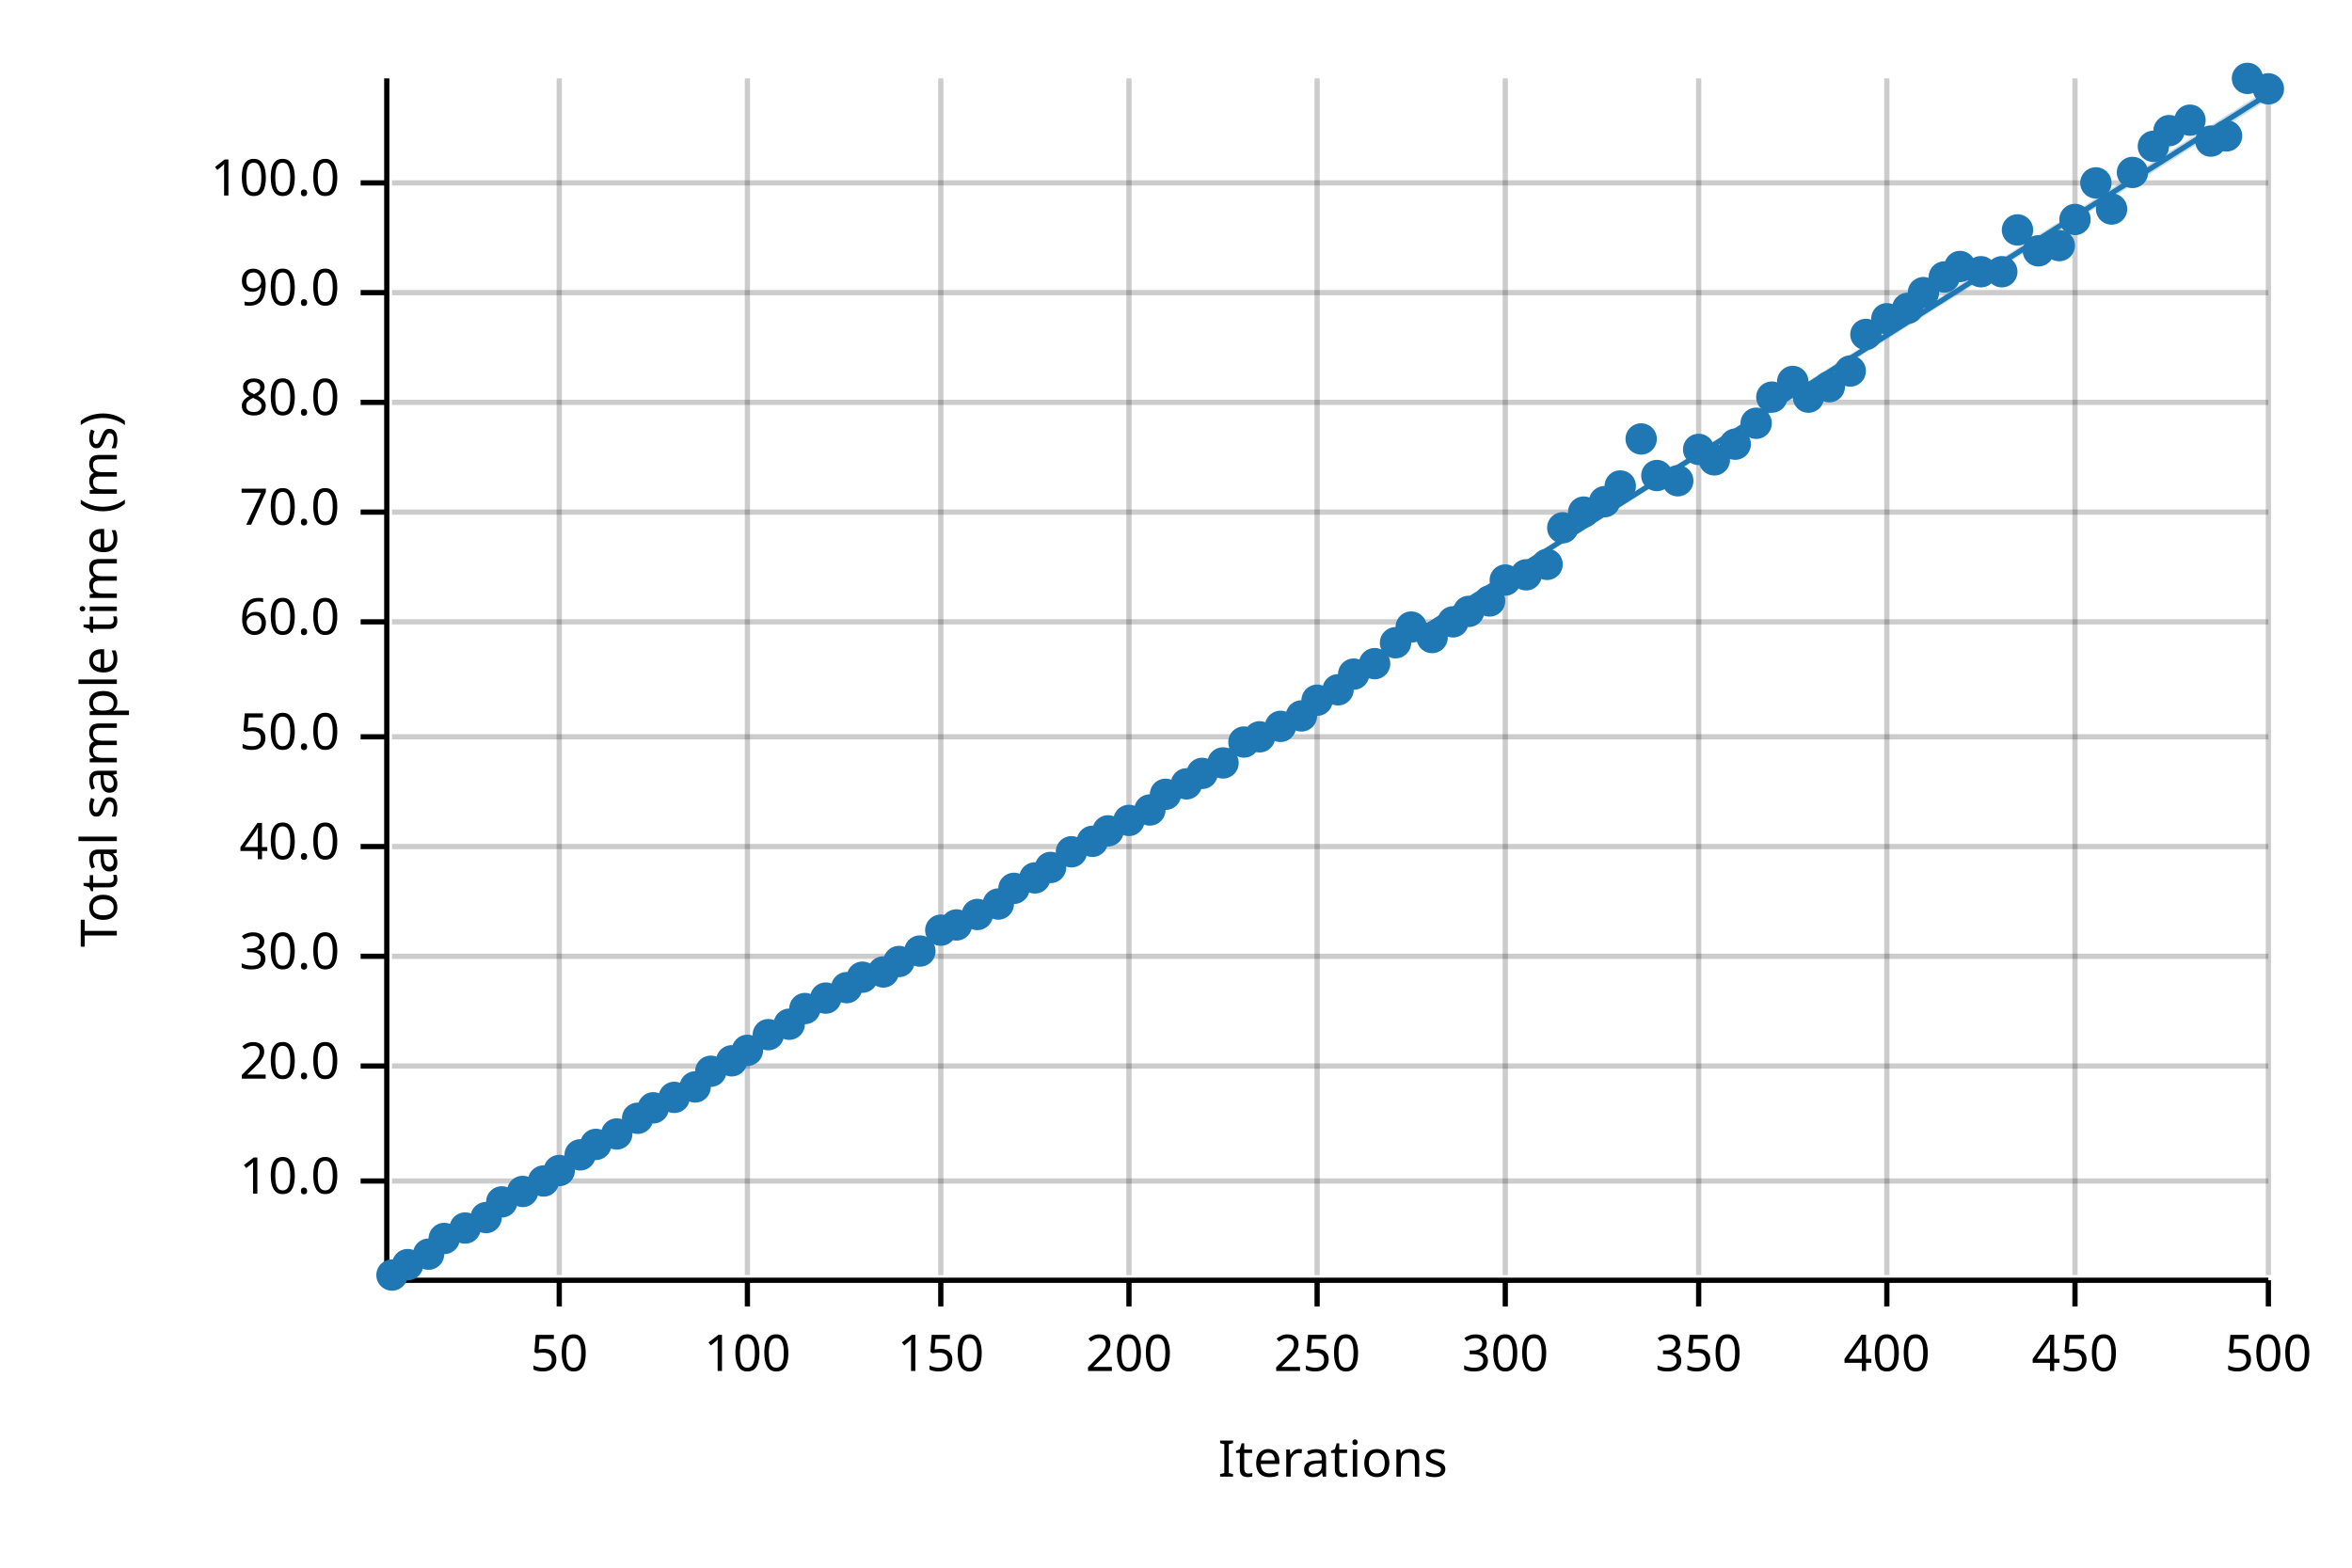
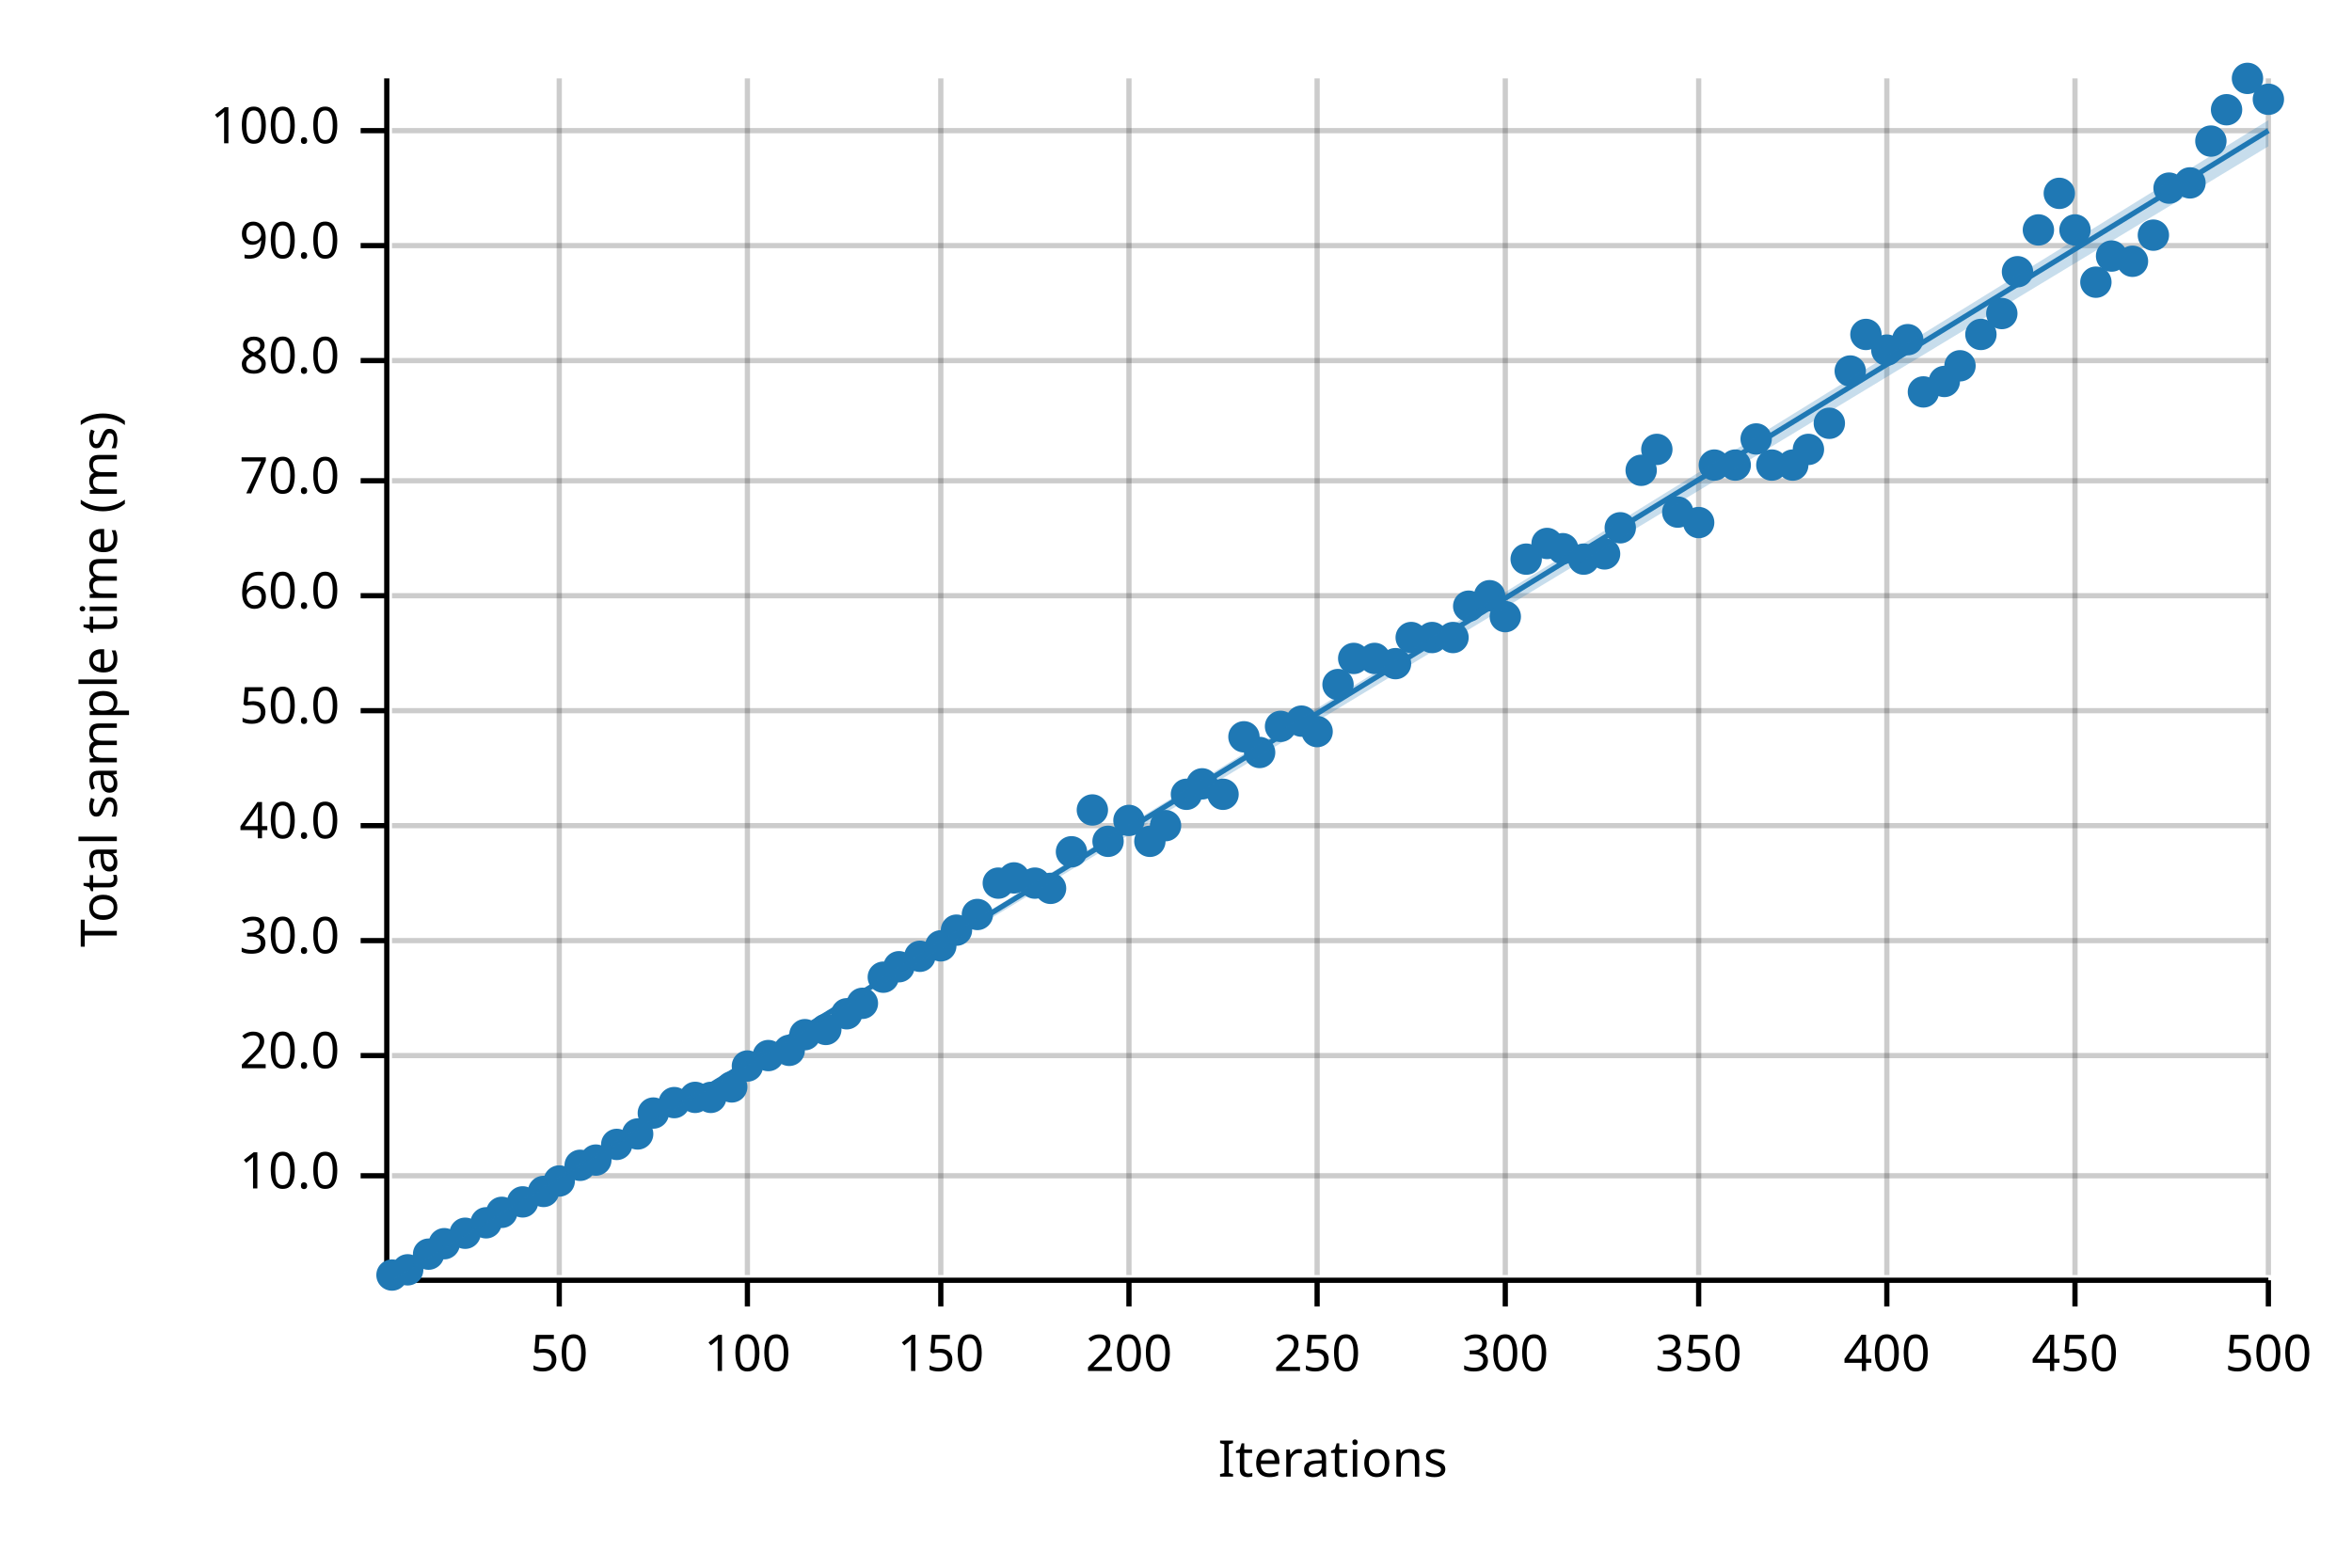
<svg xmlns="http://www.w3.org/2000/svg" width="450" height="300" viewBox="0 0 450 300">
  <text x="15" y="130" dy="0.76em" text-anchor="middle" font-family="sans-serif" font-size="9.677" opacity="1" fill="#000000" transform="rotate(270, 15, 130)">
Total sample time (ms)
</text>
  <text x="255" y="285" dy="-0.5ex" text-anchor="middle" font-family="sans-serif" font-size="9.677" opacity="1" fill="#000000">
Iterations
</text>
  <line opacity="0.2" stroke="#000000" stroke-width="1" x1="107" y1="244" x2="107" y2="15" />
  <line opacity="0.2" stroke="#000000" stroke-width="1" x1="143" y1="244" x2="143" y2="15" />
  <line opacity="0.2" stroke="#000000" stroke-width="1" x1="180" y1="244" x2="180" y2="15" />
  <line opacity="0.2" stroke="#000000" stroke-width="1" x1="216" y1="244" x2="216" y2="15" />
  <line opacity="0.2" stroke="#000000" stroke-width="1" x1="252" y1="244" x2="252" y2="15" />
  <line opacity="0.2" stroke="#000000" stroke-width="1" x1="288" y1="244" x2="288" y2="15" />
  <line opacity="0.2" stroke="#000000" stroke-width="1" x1="325" y1="244" x2="325" y2="15" />
  <line opacity="0.2" stroke="#000000" stroke-width="1" x1="361" y1="244" x2="361" y2="15" />
  <line opacity="0.2" stroke="#000000" stroke-width="1" x1="397" y1="244" x2="397" y2="15" />
  <line opacity="0.2" stroke="#000000" stroke-width="1" x1="434" y1="244" x2="434" y2="15" />
-   <line opacity="0.2" stroke="#000000" stroke-width="1" x1="75" y1="226" x2="434" y2="226" />
-   <line opacity="0.2" stroke="#000000" stroke-width="1" x1="75" y1="204" x2="434" y2="204" />
-   <line opacity="0.2" stroke="#000000" stroke-width="1" x1="75" y1="183" x2="434" y2="183" />
-   <line opacity="0.2" stroke="#000000" stroke-width="1" x1="75" y1="162" x2="434" y2="162" />
-   <line opacity="0.2" stroke="#000000" stroke-width="1" x1="75" y1="141" x2="434" y2="141" />
-   <line opacity="0.2" stroke="#000000" stroke-width="1" x1="75" y1="119" x2="434" y2="119" />
-   <line opacity="0.2" stroke="#000000" stroke-width="1" x1="75" y1="98" x2="434" y2="98" />
-   <line opacity="0.2" stroke="#000000" stroke-width="1" x1="75" y1="77" x2="434" y2="77" />
-   <line opacity="0.2" stroke="#000000" stroke-width="1" x1="75" y1="56" x2="434" y2="56" />
-   <line opacity="0.2" stroke="#000000" stroke-width="1" x1="75" y1="35" x2="434" y2="35" />
+   <line opacity="0.2" stroke="#000000" stroke-width="1" x1="75" y1="225" x2="434" y2="225" />
+   <line opacity="0.2" stroke="#000000" stroke-width="1" x1="75" y1="202" x2="434" y2="202" />
+   <line opacity="0.2" stroke="#000000" stroke-width="1" x1="75" y1="180" x2="434" y2="180" />
+   <line opacity="0.2" stroke="#000000" stroke-width="1" x1="75" y1="158" x2="434" y2="158" />
+   <line opacity="0.2" stroke="#000000" stroke-width="1" x1="75" y1="136" x2="434" y2="136" />
+   <line opacity="0.2" stroke="#000000" stroke-width="1" x1="75" y1="114" x2="434" y2="114" />
+   <line opacity="0.2" stroke="#000000" stroke-width="1" x1="75" y1="92" x2="434" y2="92" />
+   <line opacity="0.2" stroke="#000000" stroke-width="1" x1="75" y1="69" x2="434" y2="69" />
+   <line opacity="0.2" stroke="#000000" stroke-width="1" x1="75" y1="47" x2="434" y2="47" />
+   <line opacity="0.2" stroke="#000000" stroke-width="1" x1="75" y1="25" x2="434" y2="25" />
  <polyline fill="none" opacity="1" stroke="#000000" stroke-width="1" points="74,15 74,244 " />
-   <text x="65" y="226" dy="0.5ex" text-anchor="end" font-family="sans-serif" font-size="9.677" opacity="1" fill="#000000">
+   <text x="65" y="225" dy="0.5ex" text-anchor="end" font-family="sans-serif" font-size="9.677" opacity="1" fill="#000000">
10.0
</text>
-   <polyline fill="none" opacity="1" stroke="#000000" stroke-width="1" points="69,226 74,226 " />
-   <text x="65" y="204" dy="0.5ex" text-anchor="end" font-family="sans-serif" font-size="9.677" opacity="1" fill="#000000">
+   <polyline fill="none" opacity="1" stroke="#000000" stroke-width="1" points="69,225 74,225 " />
+   <text x="65" y="202" dy="0.5ex" text-anchor="end" font-family="sans-serif" font-size="9.677" opacity="1" fill="#000000">
20.0
</text>
-   <polyline fill="none" opacity="1" stroke="#000000" stroke-width="1" points="69,204 74,204 " />
-   <text x="65" y="183" dy="0.5ex" text-anchor="end" font-family="sans-serif" font-size="9.677" opacity="1" fill="#000000">
+   <polyline fill="none" opacity="1" stroke="#000000" stroke-width="1" points="69,202 74,202 " />
+   <text x="65" y="180" dy="0.5ex" text-anchor="end" font-family="sans-serif" font-size="9.677" opacity="1" fill="#000000">
30.0
</text>
-   <polyline fill="none" opacity="1" stroke="#000000" stroke-width="1" points="69,183 74,183 " />
-   <text x="65" y="162" dy="0.5ex" text-anchor="end" font-family="sans-serif" font-size="9.677" opacity="1" fill="#000000">
+   <polyline fill="none" opacity="1" stroke="#000000" stroke-width="1" points="69,180 74,180 " />
+   <text x="65" y="158" dy="0.5ex" text-anchor="end" font-family="sans-serif" font-size="9.677" opacity="1" fill="#000000">
40.0
</text>
-   <polyline fill="none" opacity="1" stroke="#000000" stroke-width="1" points="69,162 74,162 " />
-   <text x="65" y="141" dy="0.5ex" text-anchor="end" font-family="sans-serif" font-size="9.677" opacity="1" fill="#000000">
+   <polyline fill="none" opacity="1" stroke="#000000" stroke-width="1" points="69,158 74,158 " />
+   <text x="65" y="136" dy="0.5ex" text-anchor="end" font-family="sans-serif" font-size="9.677" opacity="1" fill="#000000">
50.0
</text>
-   <polyline fill="none" opacity="1" stroke="#000000" stroke-width="1" points="69,141 74,141 " />
-   <text x="65" y="119" dy="0.5ex" text-anchor="end" font-family="sans-serif" font-size="9.677" opacity="1" fill="#000000">
+   <polyline fill="none" opacity="1" stroke="#000000" stroke-width="1" points="69,136 74,136 " />
+   <text x="65" y="114" dy="0.5ex" text-anchor="end" font-family="sans-serif" font-size="9.677" opacity="1" fill="#000000">
60.0
</text>
-   <polyline fill="none" opacity="1" stroke="#000000" stroke-width="1" points="69,119 74,119 " />
-   <text x="65" y="98" dy="0.5ex" text-anchor="end" font-family="sans-serif" font-size="9.677" opacity="1" fill="#000000">
+   <polyline fill="none" opacity="1" stroke="#000000" stroke-width="1" points="69,114 74,114 " />
+   <text x="65" y="92" dy="0.5ex" text-anchor="end" font-family="sans-serif" font-size="9.677" opacity="1" fill="#000000">
70.0
</text>
-   <polyline fill="none" opacity="1" stroke="#000000" stroke-width="1" points="69,98 74,98 " />
-   <text x="65" y="77" dy="0.5ex" text-anchor="end" font-family="sans-serif" font-size="9.677" opacity="1" fill="#000000">
+   <polyline fill="none" opacity="1" stroke="#000000" stroke-width="1" points="69,92 74,92 " />
+   <text x="65" y="69" dy="0.5ex" text-anchor="end" font-family="sans-serif" font-size="9.677" opacity="1" fill="#000000">
80.0
</text>
-   <polyline fill="none" opacity="1" stroke="#000000" stroke-width="1" points="69,77 74,77 " />
-   <text x="65" y="56" dy="0.5ex" text-anchor="end" font-family="sans-serif" font-size="9.677" opacity="1" fill="#000000">
+   <polyline fill="none" opacity="1" stroke="#000000" stroke-width="1" points="69,69 74,69 " />
+   <text x="65" y="47" dy="0.5ex" text-anchor="end" font-family="sans-serif" font-size="9.677" opacity="1" fill="#000000">
90.0
</text>
-   <polyline fill="none" opacity="1" stroke="#000000" stroke-width="1" points="69,56 74,56 " />
-   <text x="65" y="35" dy="0.5ex" text-anchor="end" font-family="sans-serif" font-size="9.677" opacity="1" fill="#000000">
+   <polyline fill="none" opacity="1" stroke="#000000" stroke-width="1" points="69,47 74,47 " />
+   <text x="65" y="25" dy="0.5ex" text-anchor="end" font-family="sans-serif" font-size="9.677" opacity="1" fill="#000000">
100.0
</text>
-   <polyline fill="none" opacity="1" stroke="#000000" stroke-width="1" points="69,35 74,35 " />
+   <polyline fill="none" opacity="1" stroke="#000000" stroke-width="1" points="69,25 74,25 " />
  <polyline fill="none" opacity="1" stroke="#000000" stroke-width="1" points="75,245 434,245 " />
  <text x="107" y="255" dy="0.76em" text-anchor="middle" font-family="sans-serif" font-size="9.677" opacity="1" fill="#000000">
50
</text>
  <polyline fill="none" opacity="1" stroke="#000000" stroke-width="1" points="107,245 107,250 " />
  <text x="143" y="255" dy="0.76em" text-anchor="middle" font-family="sans-serif" font-size="9.677" opacity="1" fill="#000000">
100
</text>
  <polyline fill="none" opacity="1" stroke="#000000" stroke-width="1" points="143,245 143,250 " />
  <text x="180" y="255" dy="0.76em" text-anchor="middle" font-family="sans-serif" font-size="9.677" opacity="1" fill="#000000">
150
</text>
  <polyline fill="none" opacity="1" stroke="#000000" stroke-width="1" points="180,245 180,250 " />
  <text x="216" y="255" dy="0.76em" text-anchor="middle" font-family="sans-serif" font-size="9.677" opacity="1" fill="#000000">
200
</text>
  <polyline fill="none" opacity="1" stroke="#000000" stroke-width="1" points="216,245 216,250 " />
  <text x="252" y="255" dy="0.76em" text-anchor="middle" font-family="sans-serif" font-size="9.677" opacity="1" fill="#000000">
250
</text>
  <polyline fill="none" opacity="1" stroke="#000000" stroke-width="1" points="252,245 252,250 " />
  <text x="288" y="255" dy="0.76em" text-anchor="middle" font-family="sans-serif" font-size="9.677" opacity="1" fill="#000000">
300
</text>
  <polyline fill="none" opacity="1" stroke="#000000" stroke-width="1" points="288,245 288,250 " />
  <text x="325" y="255" dy="0.76em" text-anchor="middle" font-family="sans-serif" font-size="9.677" opacity="1" fill="#000000">
350
</text>
  <polyline fill="none" opacity="1" stroke="#000000" stroke-width="1" points="325,245 325,250 " />
  <text x="361" y="255" dy="0.76em" text-anchor="middle" font-family="sans-serif" font-size="9.677" opacity="1" fill="#000000">
400
</text>
  <polyline fill="none" opacity="1" stroke="#000000" stroke-width="1" points="361,245 361,250 " />
  <text x="397" y="255" dy="0.76em" text-anchor="middle" font-family="sans-serif" font-size="9.677" opacity="1" fill="#000000">
450
</text>
  <polyline fill="none" opacity="1" stroke="#000000" stroke-width="1" points="397,245 397,250 " />
  <text x="434" y="255" dy="0.76em" text-anchor="middle" font-family="sans-serif" font-size="9.677" opacity="1" fill="#000000">
500
</text>
  <polyline fill="none" opacity="1" stroke="#000000" stroke-width="1" points="434,245 434,250 " />
  <circle cx="75" cy="244" r="3" opacity="1" fill="#1F78B4" stroke="none" stroke-width="1" />
-   <circle cx="78" cy="242" r="3" opacity="1" fill="#1F78B4" stroke="none" stroke-width="1" />
+   <circle cx="78" cy="243" r="3" opacity="1" fill="#1F78B4" stroke="none" stroke-width="1" />
  <circle cx="82" cy="240" r="3" opacity="1" fill="#1F78B4" stroke="none" stroke-width="1" />
-   <circle cx="85" cy="237" r="3" opacity="1" fill="#1F78B4" stroke="none" stroke-width="1" />
-   <circle cx="89" cy="235" r="3" opacity="1" fill="#1F78B4" stroke="none" stroke-width="1" />
-   <circle cx="93" cy="233" r="3" opacity="1" fill="#1F78B4" stroke="none" stroke-width="1" />
-   <circle cx="96" cy="230" r="3" opacity="1" fill="#1F78B4" stroke="none" stroke-width="1" />
-   <circle cx="100" cy="228" r="3" opacity="1" fill="#1F78B4" stroke="none" stroke-width="1" />
-   <circle cx="104" cy="226" r="3" opacity="1" fill="#1F78B4" stroke="none" stroke-width="1" />
-   <circle cx="107" cy="224" r="3" opacity="1" fill="#1F78B4" stroke="none" stroke-width="1" />
-   <circle cx="111" cy="221" r="3" opacity="1" fill="#1F78B4" stroke="none" stroke-width="1" />
-   <circle cx="114" cy="219" r="3" opacity="1" fill="#1F78B4" stroke="none" stroke-width="1" />
-   <circle cx="118" cy="217" r="3" opacity="1" fill="#1F78B4" stroke="none" stroke-width="1" />
-   <circle cx="122" cy="214" r="3" opacity="1" fill="#1F78B4" stroke="none" stroke-width="1" />
-   <circle cx="125" cy="212" r="3" opacity="1" fill="#1F78B4" stroke="none" stroke-width="1" />
-   <circle cx="129" cy="210" r="3" opacity="1" fill="#1F78B4" stroke="none" stroke-width="1" />
-   <circle cx="133" cy="208" r="3" opacity="1" fill="#1F78B4" stroke="none" stroke-width="1" />
-   <circle cx="136" cy="205" r="3" opacity="1" fill="#1F78B4" stroke="none" stroke-width="1" />
-   <circle cx="140" cy="203" r="3" opacity="1" fill="#1F78B4" stroke="none" stroke-width="1" />
-   <circle cx="143" cy="201" r="3" opacity="1" fill="#1F78B4" stroke="none" stroke-width="1" />
-   <circle cx="147" cy="198" r="3" opacity="1" fill="#1F78B4" stroke="none" stroke-width="1" />
-   <circle cx="151" cy="196" r="3" opacity="1" fill="#1F78B4" stroke="none" stroke-width="1" />
-   <circle cx="154" cy="193" r="3" opacity="1" fill="#1F78B4" stroke="none" stroke-width="1" />
-   <circle cx="158" cy="191" r="3" opacity="1" fill="#1F78B4" stroke="none" stroke-width="1" />
-   <circle cx="162" cy="189" r="3" opacity="1" fill="#1F78B4" stroke="none" stroke-width="1" />
-   <circle cx="165" cy="187" r="3" opacity="1" fill="#1F78B4" stroke="none" stroke-width="1" />
-   <circle cx="169" cy="186" r="3" opacity="1" fill="#1F78B4" stroke="none" stroke-width="1" />
-   <circle cx="172" cy="184" r="3" opacity="1" fill="#1F78B4" stroke="none" stroke-width="1" />
-   <circle cx="176" cy="182" r="3" opacity="1" fill="#1F78B4" stroke="none" stroke-width="1" />
-   <circle cx="180" cy="178" r="3" opacity="1" fill="#1F78B4" stroke="none" stroke-width="1" />
-   <circle cx="183" cy="177" r="3" opacity="1" fill="#1F78B4" stroke="none" stroke-width="1" />
+   <circle cx="85" cy="238" r="3" opacity="1" fill="#1F78B4" stroke="none" stroke-width="1" />
+   <circle cx="89" cy="236" r="3" opacity="1" fill="#1F78B4" stroke="none" stroke-width="1" />
+   <circle cx="93" cy="234" r="3" opacity="1" fill="#1F78B4" stroke="none" stroke-width="1" />
+   <circle cx="96" cy="232" r="3" opacity="1" fill="#1F78B4" stroke="none" stroke-width="1" />
+   <circle cx="100" cy="230" r="3" opacity="1" fill="#1F78B4" stroke="none" stroke-width="1" />
+   <circle cx="104" cy="228" r="3" opacity="1" fill="#1F78B4" stroke="none" stroke-width="1" />
+   <circle cx="107" cy="226" r="3" opacity="1" fill="#1F78B4" stroke="none" stroke-width="1" />
+   <circle cx="111" cy="223" r="3" opacity="1" fill="#1F78B4" stroke="none" stroke-width="1" />
+   <circle cx="114" cy="222" r="3" opacity="1" fill="#1F78B4" stroke="none" stroke-width="1" />
+   <circle cx="118" cy="219" r="3" opacity="1" fill="#1F78B4" stroke="none" stroke-width="1" />
+   <circle cx="122" cy="217" r="3" opacity="1" fill="#1F78B4" stroke="none" stroke-width="1" />
+   <circle cx="125" cy="213" r="3" opacity="1" fill="#1F78B4" stroke="none" stroke-width="1" />
+   <circle cx="129" cy="211" r="3" opacity="1" fill="#1F78B4" stroke="none" stroke-width="1" />
+   <circle cx="133" cy="210" r="3" opacity="1" fill="#1F78B4" stroke="none" stroke-width="1" />
+   <circle cx="136" cy="210" r="3" opacity="1" fill="#1F78B4" stroke="none" stroke-width="1" />
+   <circle cx="140" cy="208" r="3" opacity="1" fill="#1F78B4" stroke="none" stroke-width="1" />
+   <circle cx="143" cy="204" r="3" opacity="1" fill="#1F78B4" stroke="none" stroke-width="1" />
+   <circle cx="147" cy="202" r="3" opacity="1" fill="#1F78B4" stroke="none" stroke-width="1" />
+   <circle cx="151" cy="201" r="3" opacity="1" fill="#1F78B4" stroke="none" stroke-width="1" />
+   <circle cx="154" cy="198" r="3" opacity="1" fill="#1F78B4" stroke="none" stroke-width="1" />
+   <circle cx="158" cy="197" r="3" opacity="1" fill="#1F78B4" stroke="none" stroke-width="1" />
+   <circle cx="162" cy="194" r="3" opacity="1" fill="#1F78B4" stroke="none" stroke-width="1" />
+   <circle cx="165" cy="192" r="3" opacity="1" fill="#1F78B4" stroke="none" stroke-width="1" />
+   <circle cx="169" cy="187" r="3" opacity="1" fill="#1F78B4" stroke="none" stroke-width="1" />
+   <circle cx="172" cy="185" r="3" opacity="1" fill="#1F78B4" stroke="none" stroke-width="1" />
+   <circle cx="176" cy="183" r="3" opacity="1" fill="#1F78B4" stroke="none" stroke-width="1" />
+   <circle cx="180" cy="181" r="3" opacity="1" fill="#1F78B4" stroke="none" stroke-width="1" />
+   <circle cx="183" cy="178" r="3" opacity="1" fill="#1F78B4" stroke="none" stroke-width="1" />
  <circle cx="187" cy="175" r="3" opacity="1" fill="#1F78B4" stroke="none" stroke-width="1" />
-   <circle cx="191" cy="173" r="3" opacity="1" fill="#1F78B4" stroke="none" stroke-width="1" />
-   <circle cx="194" cy="170" r="3" opacity="1" fill="#1F78B4" stroke="none" stroke-width="1" />
-   <circle cx="198" cy="168" r="3" opacity="1" fill="#1F78B4" stroke="none" stroke-width="1" />
-   <circle cx="201" cy="166" r="3" opacity="1" fill="#1F78B4" stroke="none" stroke-width="1" />
+   <circle cx="191" cy="169" r="3" opacity="1" fill="#1F78B4" stroke="none" stroke-width="1" />
+   <circle cx="194" cy="168" r="3" opacity="1" fill="#1F78B4" stroke="none" stroke-width="1" />
+   <circle cx="198" cy="169" r="3" opacity="1" fill="#1F78B4" stroke="none" stroke-width="1" />
+   <circle cx="201" cy="170" r="3" opacity="1" fill="#1F78B4" stroke="none" stroke-width="1" />
  <circle cx="205" cy="163" r="3" opacity="1" fill="#1F78B4" stroke="none" stroke-width="1" />
-   <circle cx="209" cy="161" r="3" opacity="1" fill="#1F78B4" stroke="none" stroke-width="1" />
-   <circle cx="212" cy="159" r="3" opacity="1" fill="#1F78B4" stroke="none" stroke-width="1" />
+   <circle cx="209" cy="155" r="3" opacity="1" fill="#1F78B4" stroke="none" stroke-width="1" />
+   <circle cx="212" cy="161" r="3" opacity="1" fill="#1F78B4" stroke="none" stroke-width="1" />
  <circle cx="216" cy="157" r="3" opacity="1" fill="#1F78B4" stroke="none" stroke-width="1" />
-   <circle cx="220" cy="155" r="3" opacity="1" fill="#1F78B4" stroke="none" stroke-width="1" />
-   <circle cx="223" cy="152" r="3" opacity="1" fill="#1F78B4" stroke="none" stroke-width="1" />
-   <circle cx="227" cy="150" r="3" opacity="1" fill="#1F78B4" stroke="none" stroke-width="1" />
-   <circle cx="230" cy="148" r="3" opacity="1" fill="#1F78B4" stroke="none" stroke-width="1" />
-   <circle cx="234" cy="146" r="3" opacity="1" fill="#1F78B4" stroke="none" stroke-width="1" />
-   <circle cx="238" cy="142" r="3" opacity="1" fill="#1F78B4" stroke="none" stroke-width="1" />
-   <circle cx="241" cy="141" r="3" opacity="1" fill="#1F78B4" stroke="none" stroke-width="1" />
+   <circle cx="220" cy="161" r="3" opacity="1" fill="#1F78B4" stroke="none" stroke-width="1" />
+   <circle cx="223" cy="158" r="3" opacity="1" fill="#1F78B4" stroke="none" stroke-width="1" />
+   <circle cx="227" cy="152" r="3" opacity="1" fill="#1F78B4" stroke="none" stroke-width="1" />
+   <circle cx="230" cy="150" r="3" opacity="1" fill="#1F78B4" stroke="none" stroke-width="1" />
+   <circle cx="234" cy="152" r="3" opacity="1" fill="#1F78B4" stroke="none" stroke-width="1" />
+   <circle cx="238" cy="141" r="3" opacity="1" fill="#1F78B4" stroke="none" stroke-width="1" />
+   <circle cx="241" cy="144" r="3" opacity="1" fill="#1F78B4" stroke="none" stroke-width="1" />
  <circle cx="245" cy="139" r="3" opacity="1" fill="#1F78B4" stroke="none" stroke-width="1" />
-   <circle cx="249" cy="137" r="3" opacity="1" fill="#1F78B4" stroke="none" stroke-width="1" />
-   <circle cx="252" cy="134" r="3" opacity="1" fill="#1F78B4" stroke="none" stroke-width="1" />
-   <circle cx="256" cy="132" r="3" opacity="1" fill="#1F78B4" stroke="none" stroke-width="1" />
-   <circle cx="259" cy="129" r="3" opacity="1" fill="#1F78B4" stroke="none" stroke-width="1" />
-   <circle cx="263" cy="127" r="3" opacity="1" fill="#1F78B4" stroke="none" stroke-width="1" />
-   <circle cx="267" cy="123" r="3" opacity="1" fill="#1F78B4" stroke="none" stroke-width="1" />
-   <circle cx="270" cy="120" r="3" opacity="1" fill="#1F78B4" stroke="none" stroke-width="1" />
+   <circle cx="249" cy="138" r="3" opacity="1" fill="#1F78B4" stroke="none" stroke-width="1" />
+   <circle cx="252" cy="140" r="3" opacity="1" fill="#1F78B4" stroke="none" stroke-width="1" />
+   <circle cx="256" cy="131" r="3" opacity="1" fill="#1F78B4" stroke="none" stroke-width="1" />
+   <circle cx="259" cy="126" r="3" opacity="1" fill="#1F78B4" stroke="none" stroke-width="1" />
+   <circle cx="263" cy="126" r="3" opacity="1" fill="#1F78B4" stroke="none" stroke-width="1" />
+   <circle cx="267" cy="127" r="3" opacity="1" fill="#1F78B4" stroke="none" stroke-width="1" />
+   <circle cx="270" cy="122" r="3" opacity="1" fill="#1F78B4" stroke="none" stroke-width="1" />
  <circle cx="274" cy="122" r="3" opacity="1" fill="#1F78B4" stroke="none" stroke-width="1" />
-   <circle cx="278" cy="119" r="3" opacity="1" fill="#1F78B4" stroke="none" stroke-width="1" />
-   <circle cx="281" cy="117" r="3" opacity="1" fill="#1F78B4" stroke="none" stroke-width="1" />
-   <circle cx="285" cy="115" r="3" opacity="1" fill="#1F78B4" stroke="none" stroke-width="1" />
-   <circle cx="288" cy="111" r="3" opacity="1" fill="#1F78B4" stroke="none" stroke-width="1" />
-   <circle cx="292" cy="110" r="3" opacity="1" fill="#1F78B4" stroke="none" stroke-width="1" />
-   <circle cx="296" cy="108" r="3" opacity="1" fill="#1F78B4" stroke="none" stroke-width="1" />
-   <circle cx="299" cy="101" r="3" opacity="1" fill="#1F78B4" stroke="none" stroke-width="1" />
-   <circle cx="303" cy="98" r="3" opacity="1" fill="#1F78B4" stroke="none" stroke-width="1" />
-   <circle cx="307" cy="96" r="3" opacity="1" fill="#1F78B4" stroke="none" stroke-width="1" />
-   <circle cx="310" cy="93" r="3" opacity="1" fill="#1F78B4" stroke="none" stroke-width="1" />
-   <circle cx="314" cy="84" r="3" opacity="1" fill="#1F78B4" stroke="none" stroke-width="1" />
-   <circle cx="317" cy="91" r="3" opacity="1" fill="#1F78B4" stroke="none" stroke-width="1" />
-   <circle cx="321" cy="92" r="3" opacity="1" fill="#1F78B4" stroke="none" stroke-width="1" />
-   <circle cx="325" cy="86" r="3" opacity="1" fill="#1F78B4" stroke="none" stroke-width="1" />
-   <circle cx="328" cy="88" r="3" opacity="1" fill="#1F78B4" stroke="none" stroke-width="1" />
-   <circle cx="332" cy="85" r="3" opacity="1" fill="#1F78B4" stroke="none" stroke-width="1" />
-   <circle cx="336" cy="81" r="3" opacity="1" fill="#1F78B4" stroke="none" stroke-width="1" />
-   <circle cx="339" cy="76" r="3" opacity="1" fill="#1F78B4" stroke="none" stroke-width="1" />
-   <circle cx="343" cy="73" r="3" opacity="1" fill="#1F78B4" stroke="none" stroke-width="1" />
-   <circle cx="346" cy="76" r="3" opacity="1" fill="#1F78B4" stroke="none" stroke-width="1" />
-   <circle cx="350" cy="74" r="3" opacity="1" fill="#1F78B4" stroke="none" stroke-width="1" />
+   <circle cx="278" cy="122" r="3" opacity="1" fill="#1F78B4" stroke="none" stroke-width="1" />
+   <circle cx="281" cy="116" r="3" opacity="1" fill="#1F78B4" stroke="none" stroke-width="1" />
+   <circle cx="285" cy="114" r="3" opacity="1" fill="#1F78B4" stroke="none" stroke-width="1" />
+   <circle cx="288" cy="118" r="3" opacity="1" fill="#1F78B4" stroke="none" stroke-width="1" />
+   <circle cx="292" cy="107" r="3" opacity="1" fill="#1F78B4" stroke="none" stroke-width="1" />
+   <circle cx="296" cy="104" r="3" opacity="1" fill="#1F78B4" stroke="none" stroke-width="1" />
+   <circle cx="299" cy="105" r="3" opacity="1" fill="#1F78B4" stroke="none" stroke-width="1" />
+   <circle cx="303" cy="107" r="3" opacity="1" fill="#1F78B4" stroke="none" stroke-width="1" />
+   <circle cx="307" cy="106" r="3" opacity="1" fill="#1F78B4" stroke="none" stroke-width="1" />
+   <circle cx="310" cy="101" r="3" opacity="1" fill="#1F78B4" stroke="none" stroke-width="1" />
+   <circle cx="314" cy="90" r="3" opacity="1" fill="#1F78B4" stroke="none" stroke-width="1" />
+   <circle cx="317" cy="86" r="3" opacity="1" fill="#1F78B4" stroke="none" stroke-width="1" />
+   <circle cx="321" cy="98" r="3" opacity="1" fill="#1F78B4" stroke="none" stroke-width="1" />
+   <circle cx="325" cy="100" r="3" opacity="1" fill="#1F78B4" stroke="none" stroke-width="1" />
+   <circle cx="328" cy="89" r="3" opacity="1" fill="#1F78B4" stroke="none" stroke-width="1" />
+   <circle cx="332" cy="89" r="3" opacity="1" fill="#1F78B4" stroke="none" stroke-width="1" />
+   <circle cx="336" cy="84" r="3" opacity="1" fill="#1F78B4" stroke="none" stroke-width="1" />
+   <circle cx="339" cy="89" r="3" opacity="1" fill="#1F78B4" stroke="none" stroke-width="1" />
+   <circle cx="343" cy="89" r="3" opacity="1" fill="#1F78B4" stroke="none" stroke-width="1" />
+   <circle cx="346" cy="86" r="3" opacity="1" fill="#1F78B4" stroke="none" stroke-width="1" />
+   <circle cx="350" cy="81" r="3" opacity="1" fill="#1F78B4" stroke="none" stroke-width="1" />
  <circle cx="354" cy="71" r="3" opacity="1" fill="#1F78B4" stroke="none" stroke-width="1" />
  <circle cx="357" cy="64" r="3" opacity="1" fill="#1F78B4" stroke="none" stroke-width="1" />
-   <circle cx="361" cy="61" r="3" opacity="1" fill="#1F78B4" stroke="none" stroke-width="1" />
-   <circle cx="365" cy="59" r="3" opacity="1" fill="#1F78B4" stroke="none" stroke-width="1" />
-   <circle cx="368" cy="56" r="3" opacity="1" fill="#1F78B4" stroke="none" stroke-width="1" />
-   <circle cx="372" cy="53" r="3" opacity="1" fill="#1F78B4" stroke="none" stroke-width="1" />
-   <circle cx="375" cy="51" r="3" opacity="1" fill="#1F78B4" stroke="none" stroke-width="1" />
-   <circle cx="379" cy="52" r="3" opacity="1" fill="#1F78B4" stroke="none" stroke-width="1" />
-   <circle cx="383" cy="52" r="3" opacity="1" fill="#1F78B4" stroke="none" stroke-width="1" />
-   <circle cx="386" cy="44" r="3" opacity="1" fill="#1F78B4" stroke="none" stroke-width="1" />
-   <circle cx="390" cy="48" r="3" opacity="1" fill="#1F78B4" stroke="none" stroke-width="1" />
-   <circle cx="394" cy="47" r="3" opacity="1" fill="#1F78B4" stroke="none" stroke-width="1" />
-   <circle cx="397" cy="42" r="3" opacity="1" fill="#1F78B4" stroke="none" stroke-width="1" />
-   <circle cx="401" cy="35" r="3" opacity="1" fill="#1F78B4" stroke="none" stroke-width="1" />
-   <circle cx="404" cy="40" r="3" opacity="1" fill="#1F78B4" stroke="none" stroke-width="1" />
-   <circle cx="408" cy="33" r="3" opacity="1" fill="#1F78B4" stroke="none" stroke-width="1" />
-   <circle cx="412" cy="28" r="3" opacity="1" fill="#1F78B4" stroke="none" stroke-width="1" />
-   <circle cx="415" cy="25" r="3" opacity="1" fill="#1F78B4" stroke="none" stroke-width="1" />
-   <circle cx="419" cy="23" r="3" opacity="1" fill="#1F78B4" stroke="none" stroke-width="1" />
+   <circle cx="361" cy="67" r="3" opacity="1" fill="#1F78B4" stroke="none" stroke-width="1" />
+   <circle cx="365" cy="65" r="3" opacity="1" fill="#1F78B4" stroke="none" stroke-width="1" />
+   <circle cx="368" cy="75" r="3" opacity="1" fill="#1F78B4" stroke="none" stroke-width="1" />
+   <circle cx="372" cy="73" r="3" opacity="1" fill="#1F78B4" stroke="none" stroke-width="1" />
+   <circle cx="375" cy="70" r="3" opacity="1" fill="#1F78B4" stroke="none" stroke-width="1" />
+   <circle cx="379" cy="64" r="3" opacity="1" fill="#1F78B4" stroke="none" stroke-width="1" />
+   <circle cx="383" cy="60" r="3" opacity="1" fill="#1F78B4" stroke="none" stroke-width="1" />
+   <circle cx="386" cy="52" r="3" opacity="1" fill="#1F78B4" stroke="none" stroke-width="1" />
+   <circle cx="390" cy="44" r="3" opacity="1" fill="#1F78B4" stroke="none" stroke-width="1" />
+   <circle cx="394" cy="37" r="3" opacity="1" fill="#1F78B4" stroke="none" stroke-width="1" />
+   <circle cx="397" cy="44" r="3" opacity="1" fill="#1F78B4" stroke="none" stroke-width="1" />
+   <circle cx="401" cy="54" r="3" opacity="1" fill="#1F78B4" stroke="none" stroke-width="1" />
+   <circle cx="404" cy="49" r="3" opacity="1" fill="#1F78B4" stroke="none" stroke-width="1" />
+   <circle cx="408" cy="50" r="3" opacity="1" fill="#1F78B4" stroke="none" stroke-width="1" />
+   <circle cx="412" cy="45" r="3" opacity="1" fill="#1F78B4" stroke="none" stroke-width="1" />
+   <circle cx="415" cy="36" r="3" opacity="1" fill="#1F78B4" stroke="none" stroke-width="1" />
+   <circle cx="419" cy="35" r="3" opacity="1" fill="#1F78B4" stroke="none" stroke-width="1" />
  <circle cx="423" cy="27" r="3" opacity="1" fill="#1F78B4" stroke="none" stroke-width="1" />
-   <circle cx="426" cy="26" r="3" opacity="1" fill="#1F78B4" stroke="none" stroke-width="1" />
+   <circle cx="426" cy="21" r="3" opacity="1" fill="#1F78B4" stroke="none" stroke-width="1" />
  <circle cx="430" cy="15" r="3" opacity="1" fill="#1F78B4" stroke="none" stroke-width="1" />
-   <circle cx="434" cy="17" r="3" opacity="1" fill="#1F78B4" stroke="none" stroke-width="1" />
-   <polyline fill="none" opacity="1" stroke="#1F78B4" stroke-width="1" points="75,245 434,18 " />
-   <polygon opacity="0.25" fill="#1F78B4" points="75,245 434,19 434,17 " />
+   <circle cx="434" cy="19" r="3" opacity="1" fill="#1F78B4" stroke="none" stroke-width="1" />
+   <polyline fill="none" opacity="1" stroke="#1F78B4" stroke-width="1" points="75,245 434,25 " />
+   <polygon opacity="0.25" fill="#1F78B4" points="75,245 434,28 434,23 " />
</svg>
